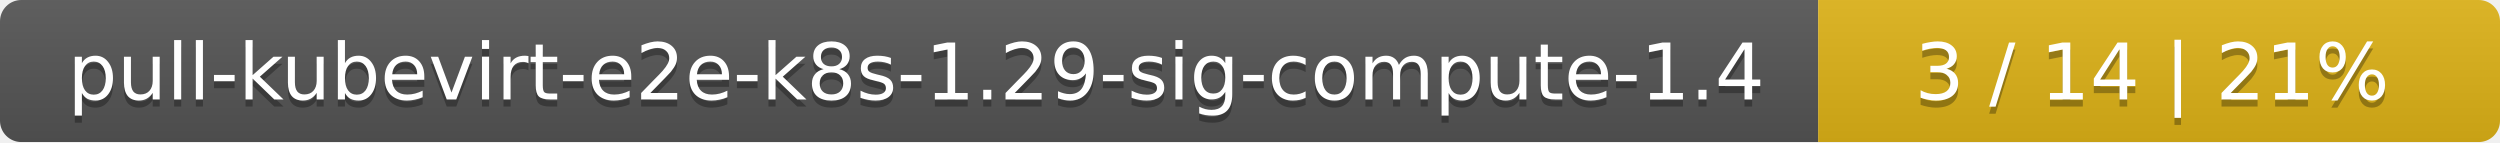
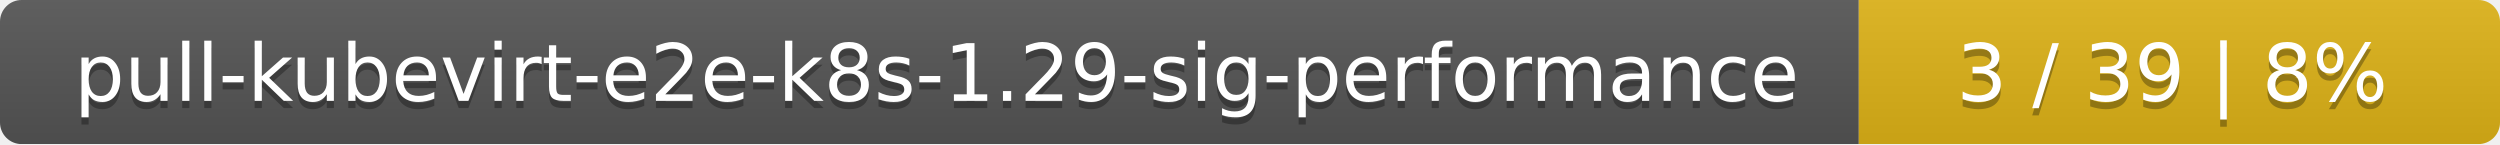
- <svg xmlns="http://www.w3.org/2000/svg" width="352" height="20">
+ <svg xmlns="http://www.w3.org/2000/svg" width="347" height="20">
  <linearGradient id="smooth" x2="0" y2="100%">
    <stop offset="0" stop-color="#bbb" stop-opacity=".1" />
    <stop offset="1" stop-opacity=".1" />
  </linearGradient>
  <mask id="round">
-     <rect width="352" height="20" rx="3" fill="#fff" />
+     <rect width="347" height="20" rx="3" fill="#fff" />
  </mask>
  <g mask="url(#round)">
-     <rect width="256" height="20" fill="#555" />
-     <rect x="256" width="96" height="20" fill="#dfb317" />
-     <rect width="352" height="20" fill="url(#smooth)" />
+     <rect width="258" height="20" fill="#555" />
+     <rect x="258" width="89" height="20" fill="#dfb317" />
+     <rect width="347" height="20" fill="url(#smooth)" />
  </g>
  <g fill="#fff" text-anchor="middle" font-family="DejaVu Sans,Verdana,Geneva,sans-serif" font-size="11">
-     <text x="129" y="15" fill="#010101" fill-opacity=".3">pull-kubevirt-e2e-k8s-1.29-sig-compute-1.4</text>
-     <text x="129" y="14">pull-kubevirt-e2e-k8s-1.29-sig-compute-1.4</text>
-     <text x="303" y="15" fill="#010101" fill-opacity=".3">3 / 14    |    21%</text>
-     <text x="303" y="14">3 / 14    |    21%</text>
+     <text x="130" y="15" fill="#010101" fill-opacity=".3">pull-kubevirt-e2e-k8s-1.29-sig-performance</text>
+     <text x="130" y="14">pull-kubevirt-e2e-k8s-1.29-sig-performance</text>
+     <text x="301.5" y="15" fill="#010101" fill-opacity=".3">3 / 39    |    8%</text>
+     <text x="301.5" y="14">3 / 39    |    8%</text>
  </g>
</svg>
